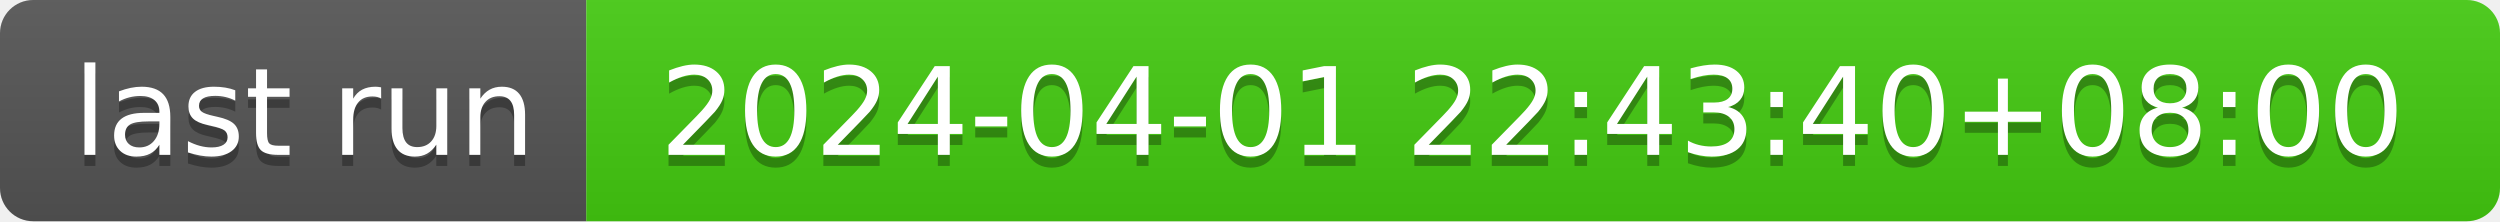
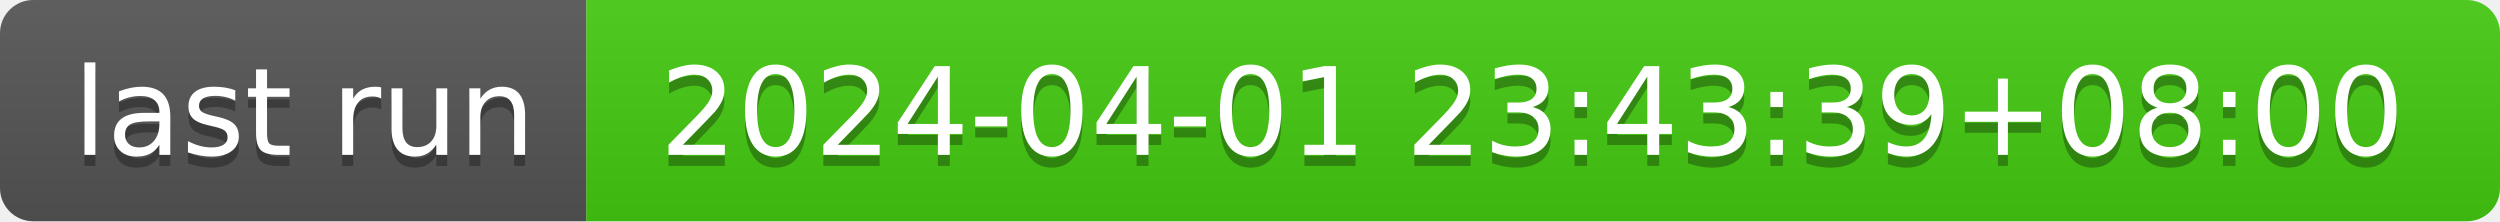
- <svg xmlns="http://www.w3.org/2000/svg" width="226" height="20" role="img" aria-label="last run: 2024-04-01 22:43:40+08:00">
+ <svg xmlns="http://www.w3.org/2000/svg" width="226" height="20" role="img" aria-label="last run: 2024-04-01 23:43:39+08:00">
  <linearGradient id="s" x2="0" y2="100%">
    <stop offset="0" stop-color="#bbb" stop-opacity=".1" />
    <stop offset="1" stop-opacity=".1" />
  </linearGradient>
  <clipPath id="r">
    <rect width="226" height="20" rx="3" fill="#fff" />
  </clipPath>
  <g clip-path="url(#r)">
    <rect width="53" height="20" fill="#555" />
    <rect x="53" width="173" height="20" fill="#4c1" />
    <rect width="226" height="20" fill="url(#s)" />
  </g>
  <g fill="#fff" text-anchor="middle" font-family="Verdana,Geneva,DejaVu Sans,sans-serif" text-rendering="geometricPrecision" font-size="110">
    <text aria-hidden="true" x="275" y="150" fill="#010101" fill-opacity=".3" transform="scale(.1)" textLength="430">last run</text>
    <text x="275" y="140" transform="scale(.1)" fill="#fff" textLength="430">last run</text>
-     <text aria-hidden="true" x="1385" y="150" fill="#010101" fill-opacity=".3" transform="scale(.1)" textLength="1630">2024-04-01 22:43:40+08:00</text>
-     <text x="1385" y="140" transform="scale(.1)" fill="#fff" textLength="1630">2024-04-01 22:43:40+08:00</text>
+     <text aria-hidden="true" x="1385" y="150" fill="#010101" fill-opacity=".3" transform="scale(.1)" textLength="1630">2024-04-01 23:43:39+08:00</text>
+     <text x="1385" y="140" transform="scale(.1)" fill="#fff" textLength="1630">2024-04-01 23:43:39+08:00</text>
  </g>
</svg>
